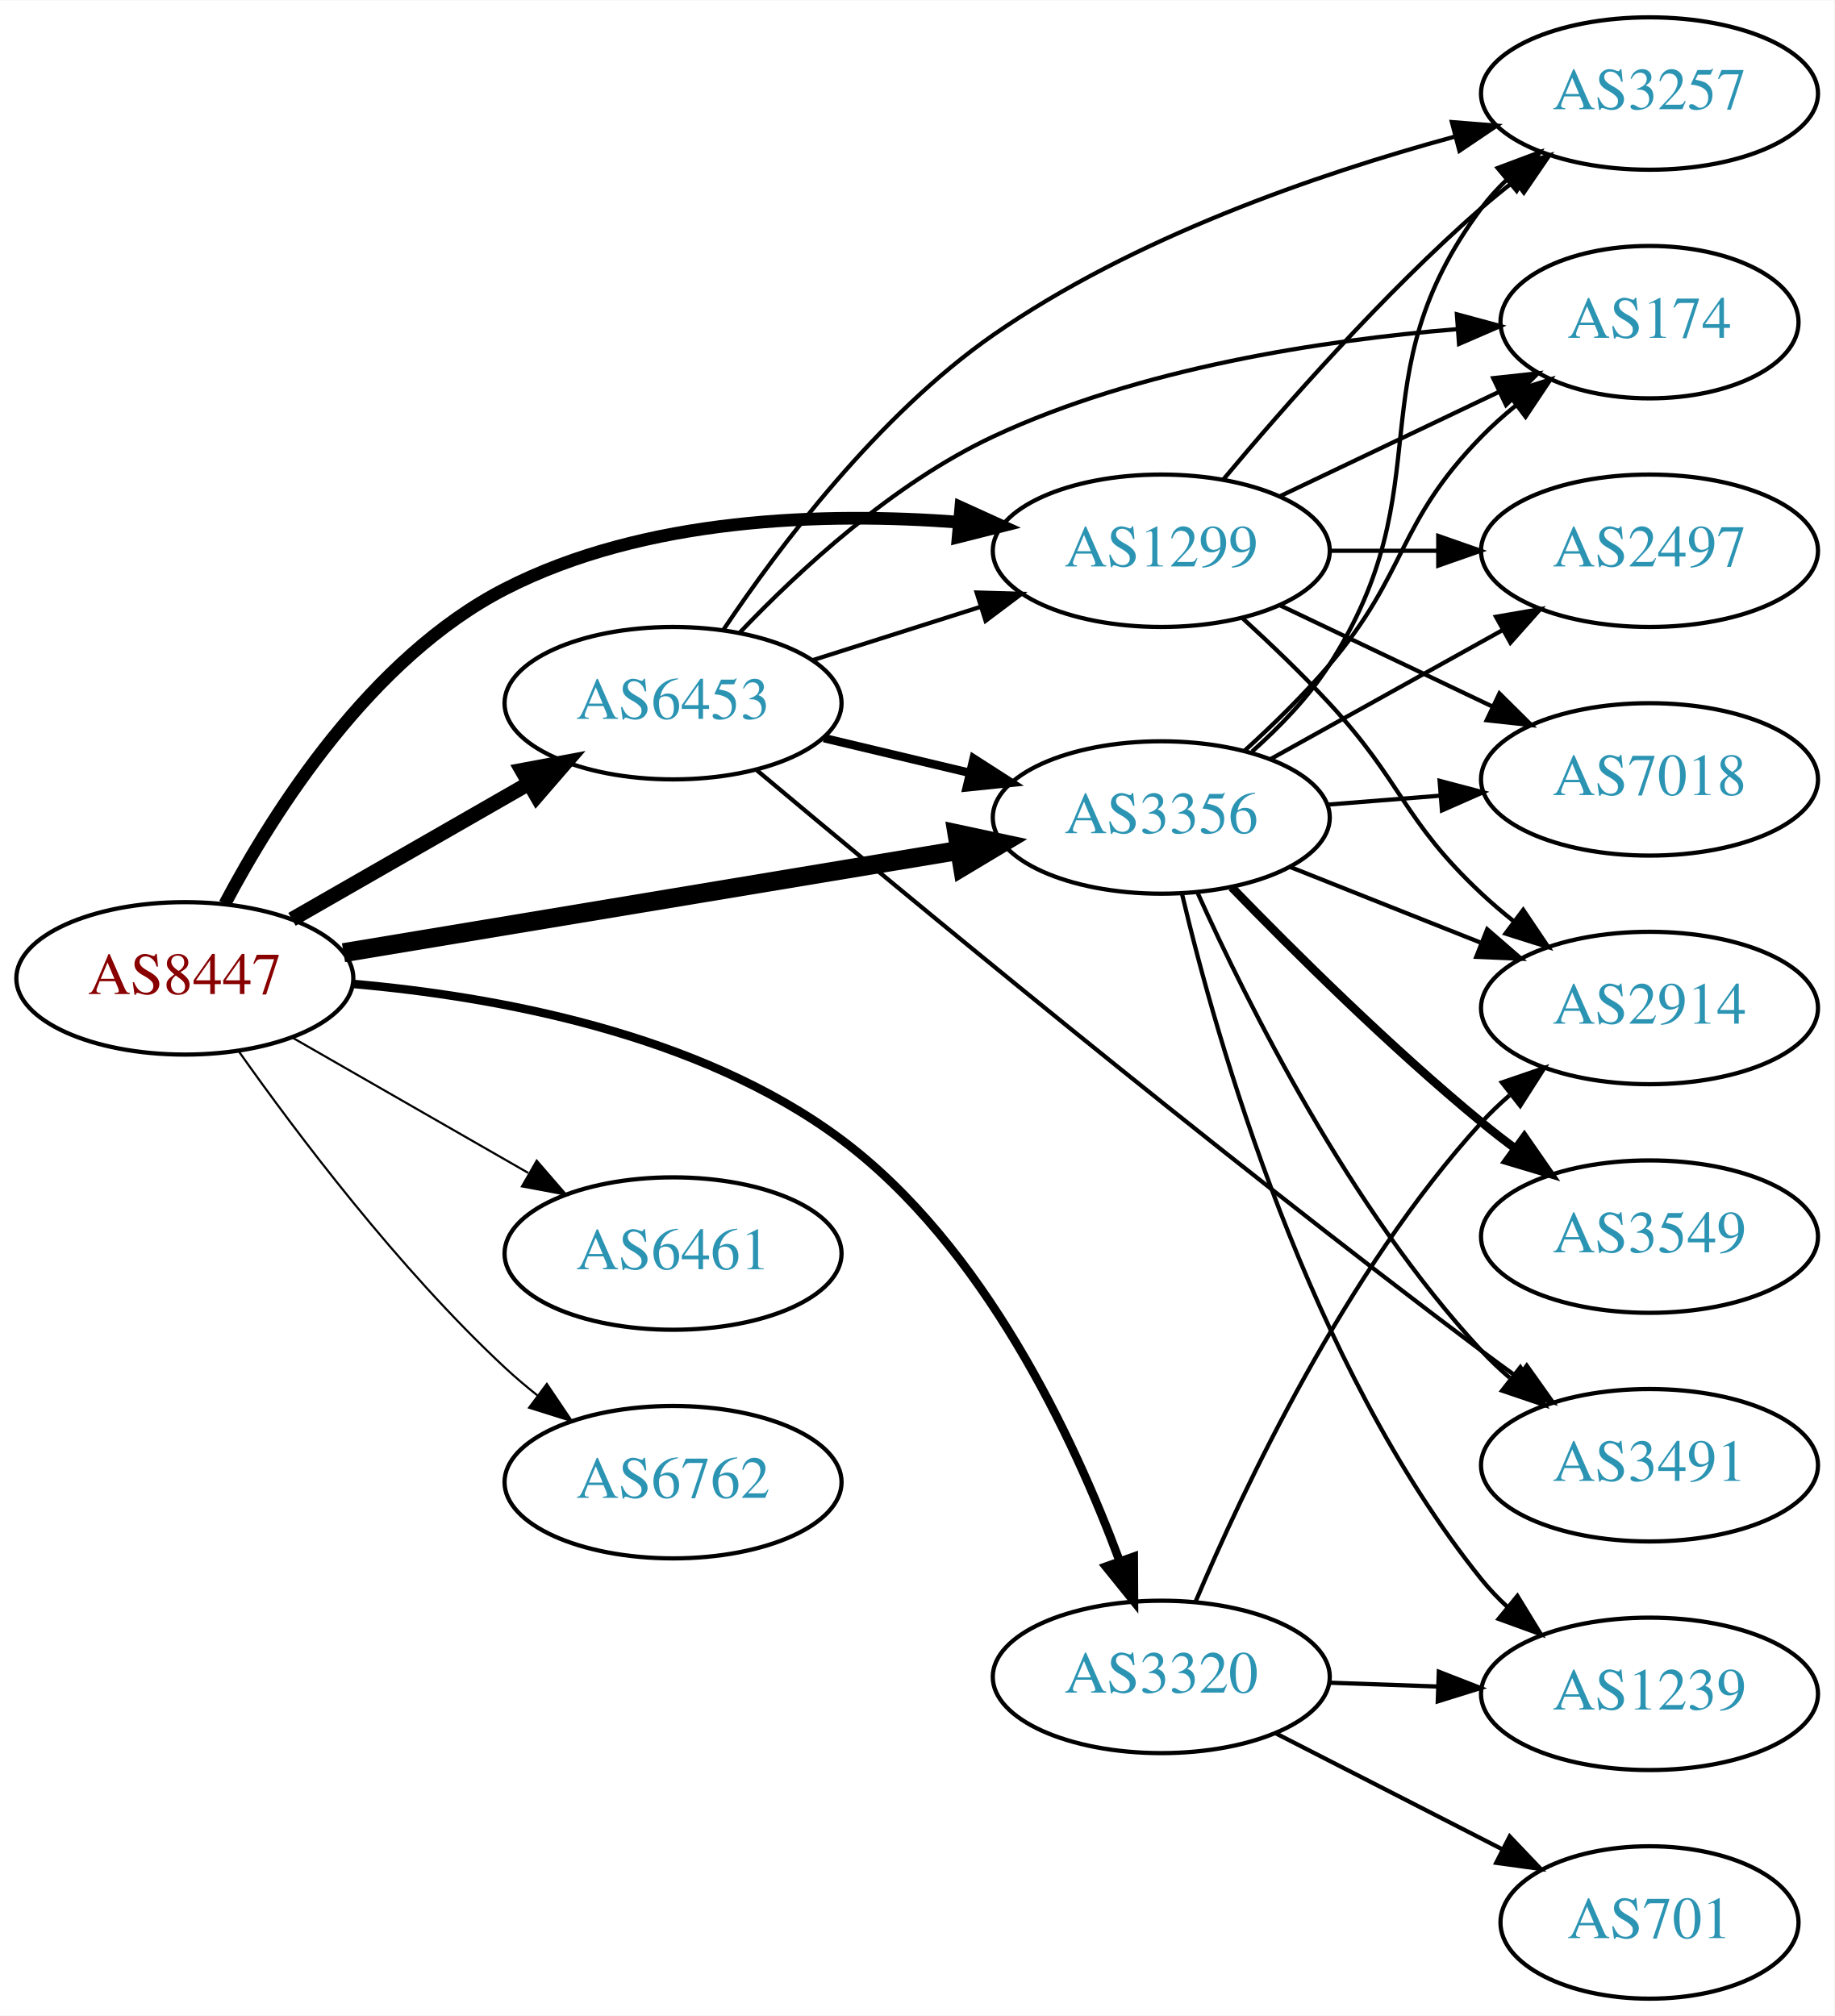
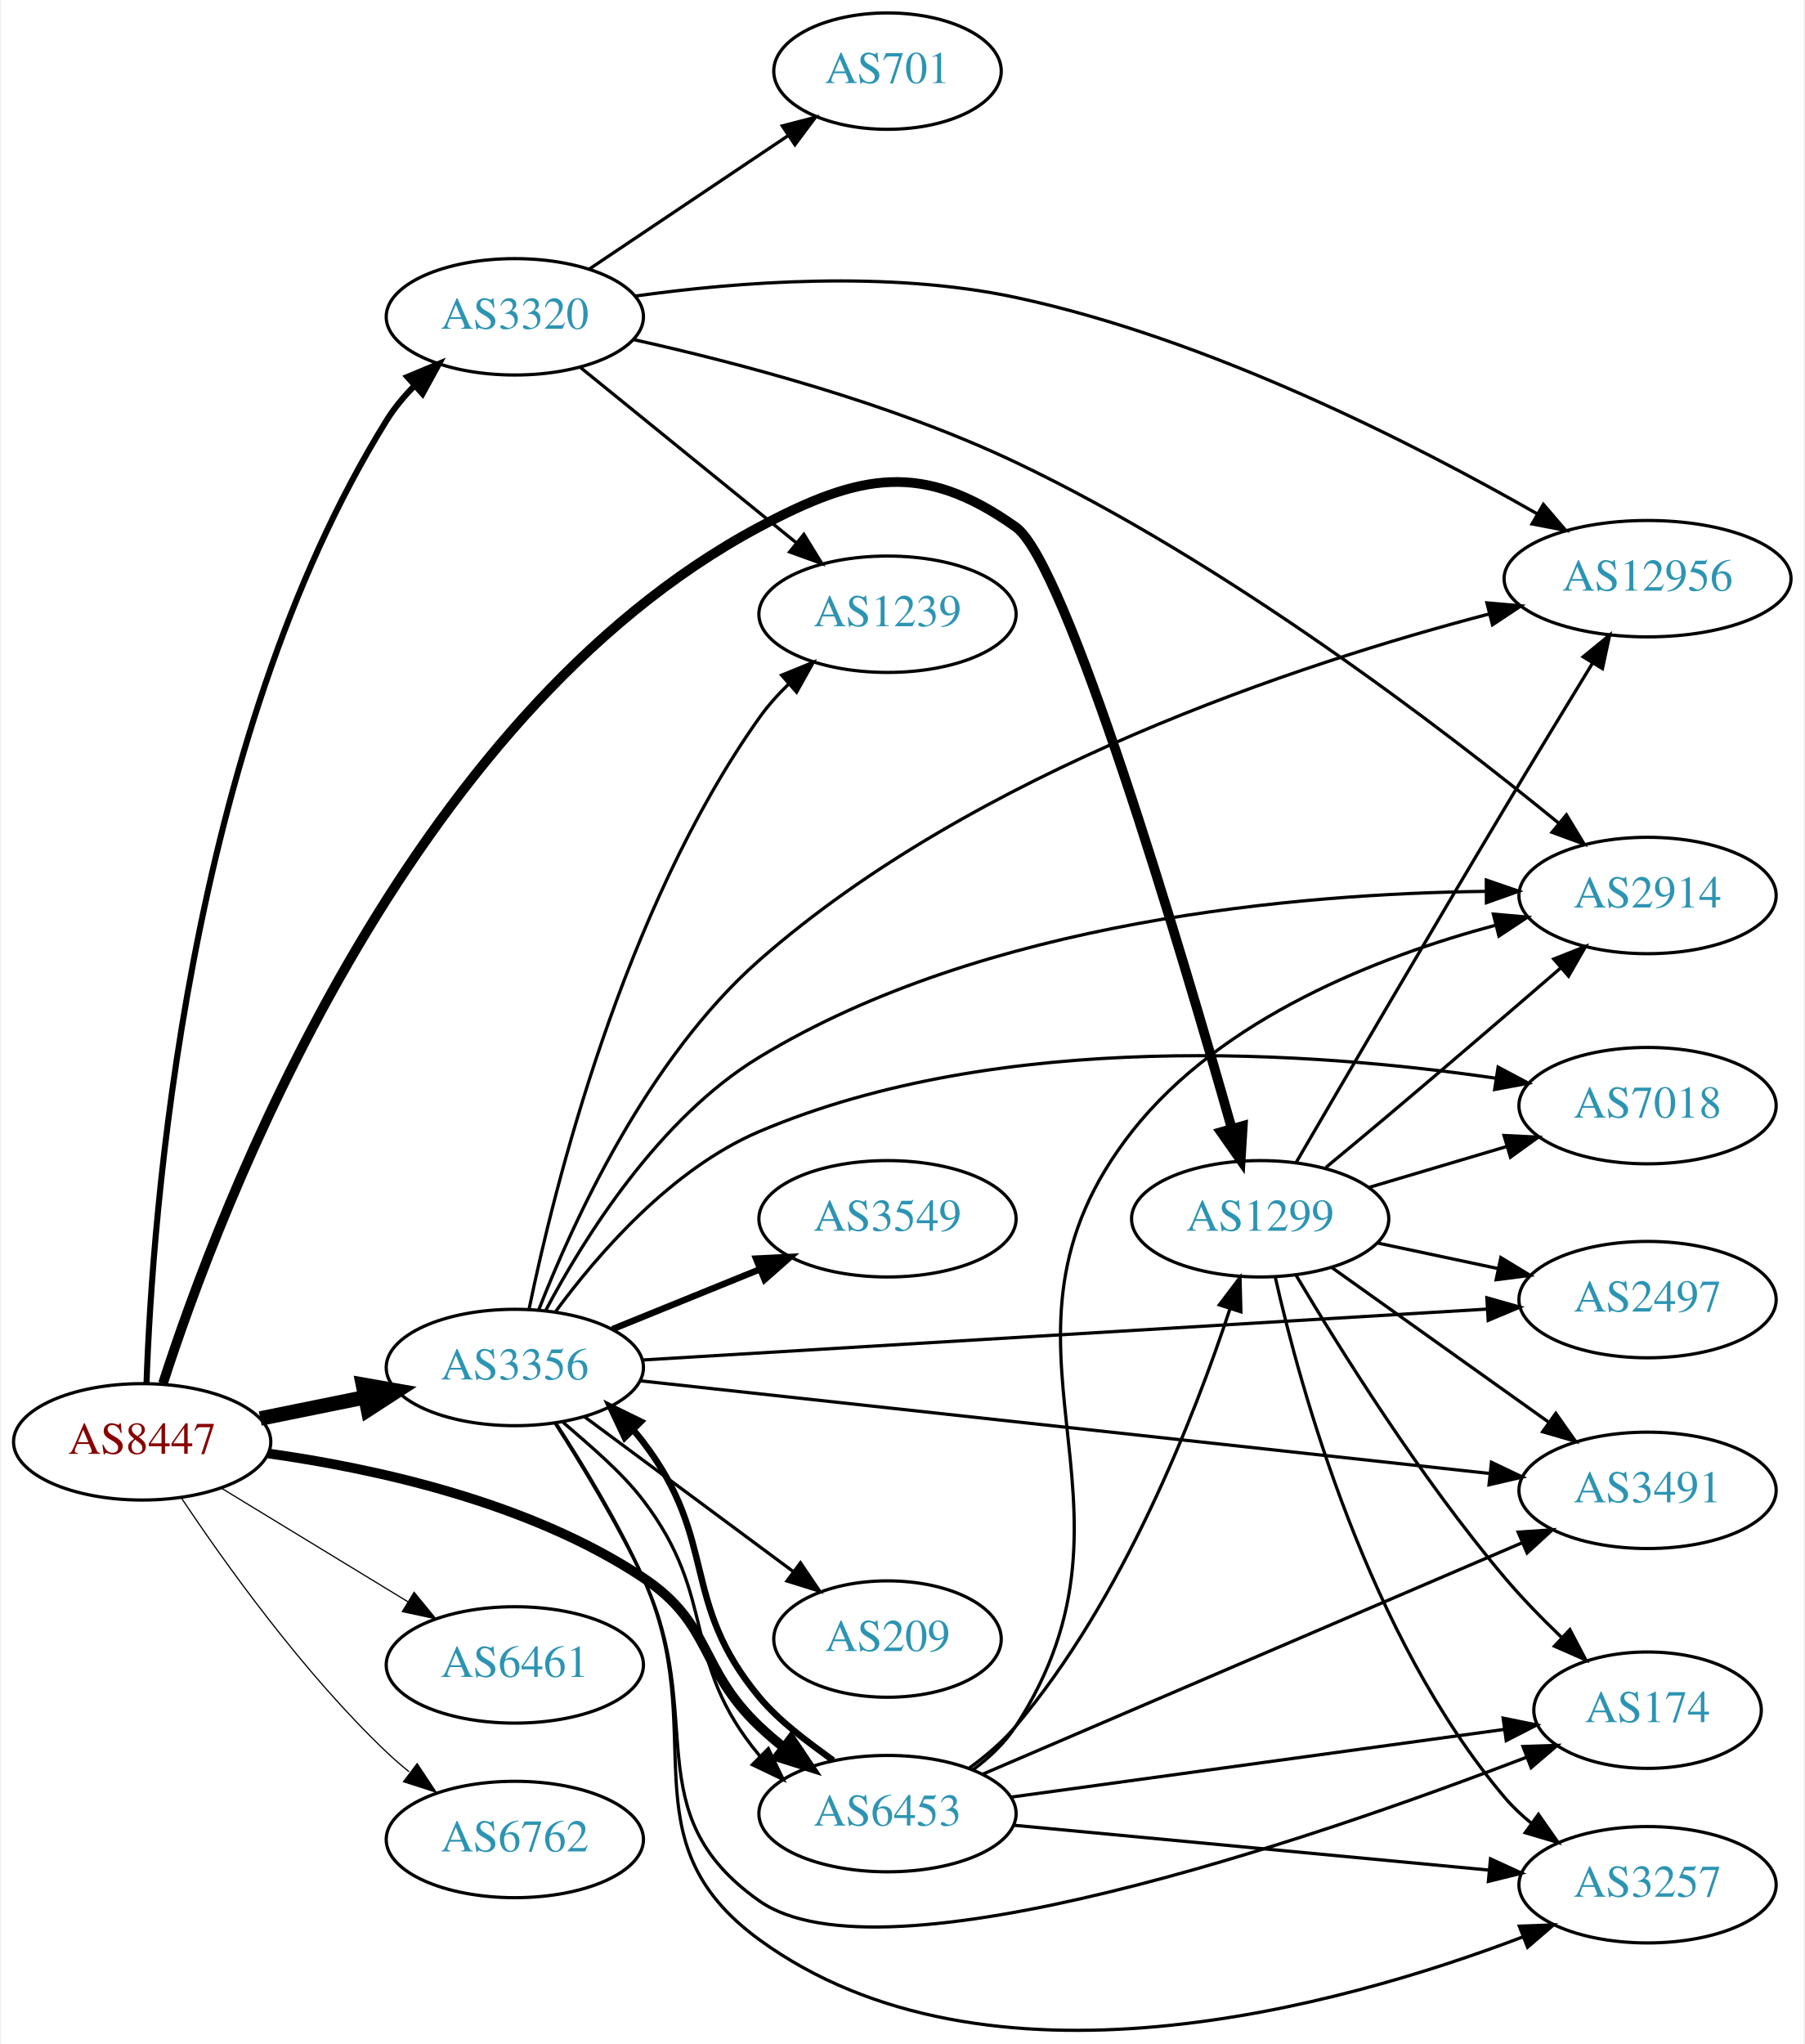
- <svg xmlns="http://www.w3.org/2000/svg" xmlns:xlink="http://www.w3.org/1999/xlink" width="433pt" height="476pt" viewBox="0.00 0.00 433.17 476.00">
-   <g id="graph0" class="graph" transform="scale(1 1) rotate(0) translate(4 472)">
-     <polygon fill="white" stroke="none" points="-4,4 -4,-472 429.172,-472 429.172,4 -4,4" />
+ <svg xmlns="http://www.w3.org/2000/svg" xmlns:xlink="http://www.w3.org/1999/xlink" width="558pt" height="632pt" viewBox="0.00 0.00 557.56 632.26">
+   <g id="graph0" class="graph" transform="scale(1 1) rotate(0) translate(4 628.258)">
+     <polygon fill="white" stroke="none" points="-4,4 -4,-628.258 553.564,-628.258 553.564,4 -4,4" />
    <g id="node1" class="node">
      <g id="a_node1">
        <a xlink:href="/asn/8447" xlink:title="AS8447 ~ A1 Telekom Austria AG [AT]">
-           <ellipse fill="#ffffff" stroke="black" cx="39.647" cy="-241" rx="39.794" ry="18" />
-           <text text-anchor="middle" x="39.647" y="-237.3" font-family="Times,serif" font-size="14.00" fill="#880000">AS8447</text>
+           <ellipse fill="#ffffff" stroke="black" cx="39.647" cy="-182.258" rx="39.794" ry="18" />
+           <text text-anchor="middle" x="39.647" y="-178.558" font-family="Times,serif" font-size="14.00" fill="#880000">AS8447</text>
        </a>
      </g>
    </g>
    <g id="node2" class="node">
      <g id="a_node2">
        <a xlink:href="/asn/1299" xlink:title="AS1299 ~ Telia Carrier [EU]">
-           <ellipse fill="#ffffff" stroke="black" cx="270.232" cy="-342" rx="39.794" ry="18" />
-           <text text-anchor="middle" x="270.232" y="-338.3" font-family="Times,serif" font-size="14.00" fill="#2c94b3">AS1299</text>
+           <ellipse fill="#ffffff" stroke="black" cx="385.525" cy="-251.258" rx="39.794" ry="18" />
+           <text text-anchor="middle" x="385.525" y="-247.558" font-family="Times,serif" font-size="14.00" fill="#2c94b3">AS1299</text>
        </a>
      </g>
    </g>
    <g id="edge1" class="edge">
-       <path fill="none" stroke="black" stroke-width="3" d="M49.113,-258.622C60.671,-280.458 83.629,-316.765 115.293,-333 148.289,-349.918 190.644,-351.164 222.571,-348.743" />
-       <polygon fill="black" stroke="black" stroke-width="3" points="222.901,-352.228 232.546,-347.844 222.272,-345.256 222.901,-352.228" />
+       <path fill="none" stroke="black" stroke-width="3" d="M46.098,-200.346C63.094,-253.084 120.676,-406.655 230.586,-465.258 261.683,-481.838 281.147,-485.665 309.879,-465.258 325.588,-454.1 360.959,-334.733 376.707,-279.279" />
+       <polygon fill="black" stroke="black" stroke-width="3" points="380.147,-279.974 379.496,-269.4 373.41,-278.072 380.147,-279.974" />
    </g>
    <g id="node3" class="node">
      <g id="a_node3">
        <a xlink:href="/asn/3320" xlink:title="AS3320 ~ DTAG [DE]">
-           <ellipse fill="#ffffff" stroke="black" cx="270.232" cy="-76" rx="39.794" ry="18" />
-           <text text-anchor="middle" x="270.232" y="-72.3" font-family="Times,serif" font-size="14.00" fill="#2c94b3">AS3320</text>
+           <ellipse fill="#ffffff" stroke="black" cx="154.939" cy="-530.258" rx="39.794" ry="18" />
+           <text text-anchor="middle" x="154.939" y="-526.558" font-family="Times,serif" font-size="14.00" fill="#2c94b3">AS3320</text>
        </a>
      </g>
    </g>
    <g id="edge2" class="edge">
-       <path fill="none" stroke="black" stroke-width="2" d="M79.284,-239.694C112.746,-236.776 160.932,-228.094 194.586,-203 228.332,-177.837 249.542,-132.532 260.385,-103.387" />
-       <polygon fill="black" stroke="black" stroke-width="2" points="263.738,-104.406 263.792,-93.811 257.143,-102.06 263.738,-104.406" />
+       <path fill="none" stroke="black" stroke-width="1.875" d="M41,-200.545C42.773,-251.588 53.301,-398.402 115.293,-498.258 117.684,-502.108 120.699,-505.716 123.986,-509.02" />
+       <polygon fill="black" stroke="black" stroke-width="1.875" points="121.7,-511.67 131.48,-515.744 126.375,-506.46 121.7,-511.67" />
    </g>
    <g id="node4" class="node">
      <g id="a_node4">
        <a xlink:href="/asn/3356" xlink:title="AS3356 ~ Level 3 Parent, LLC [US]">
-           <ellipse fill="#ffffff" stroke="black" cx="270.232" cy="-279" rx="39.794" ry="18" />
-           <text text-anchor="middle" x="270.232" y="-275.3" font-family="Times,serif" font-size="14.00" fill="#2c94b3">AS3356</text>
+           <ellipse fill="#ffffff" stroke="black" cx="154.939" cy="-205.258" rx="39.794" ry="18" />
+           <text text-anchor="middle" x="154.939" y="-201.558" font-family="Times,serif" font-size="14.00" fill="#2c94b3">AS3356</text>
        </a>
      </g>
    </g>
    <g id="edge3" class="edge">
-       <path fill="none" stroke="black" stroke-width="4.5" d="M77.119,-247.063C116.561,-253.62 179.55,-264.091 222.572,-271.243" />
-       <polygon fill="black" stroke="black" stroke-width="4.5" points="222.001,-275.14 232.511,-272.895 223.292,-267.371 222.001,-275.14" />
+       <path fill="none" stroke="black" stroke-width="4.5" d="M76.182,-189.472C86.411,-191.549 97.711,-193.843 108.454,-196.024" />
+       <polygon fill="black" stroke="black" stroke-width="4.5" points="107.946,-199.938 118.53,-198.069 109.513,-192.221 107.946,-199.938" />
    </g>
    <g id="node5" class="node">
      <g id="a_node5">
        <a xlink:href="/asn/6453" xlink:title="AS6453 ~ TATA COMMUNICATIONS (AMERICA) INC [US]">
-           <ellipse fill="#ffffff" stroke="black" cx="154.939" cy="-306" rx="39.794" ry="18" />
-           <text text-anchor="middle" x="154.939" y="-302.3" font-family="Times,serif" font-size="14.00" fill="#2c94b3">AS6453</text>
+           <ellipse fill="#ffffff" stroke="black" cx="270.232" cy="-67.258" rx="39.794" ry="18" />
+           <text text-anchor="middle" x="270.232" y="-63.558" font-family="Times,serif" font-size="14.00" fill="#2c94b3">AS6453</text>
        </a>
      </g>
    </g>
    <g id="edge4" class="edge">
-       <path fill="none" stroke="black" stroke-width="3.5" d="M64.951,-254.944C81.228,-264.283 102.865,-276.697 120.727,-286.945" />
-       <polygon fill="black" stroke="black" stroke-width="3.5" points="119.26,-290.138 129.675,-292.079 122.743,-284.067 119.26,-290.138" />
+       <path fill="none" stroke="black" stroke-width="3" d="M78.534,-178.68C111.508,-174.069 159.401,-163.641 194.586,-140.258 216.208,-125.889 211.738,-112.11 230.586,-94.258 232.963,-92.006 235.54,-89.799 238.198,-87.678" />
+       <polygon fill="black" stroke="black" stroke-width="3" points="240.389,-90.41 246.29,-81.611 236.19,-84.809 240.389,-90.41" />
    </g>
    <g id="node6" class="node">
      <g id="a_node6">
        <a xlink:href="/asn/6461" xlink:title="AS6461 ~ Zayo Bandwidth [US]">
-           <ellipse fill="#ffffff" stroke="black" cx="154.939" cy="-176" rx="39.794" ry="18" />
-           <text text-anchor="middle" x="154.939" y="-172.3" font-family="Times,serif" font-size="14.00" fill="#2c94b3">AS6461</text>
+           <ellipse fill="#ffffff" stroke="black" cx="154.939" cy="-113.258" rx="39.794" ry="18" />
+           <text text-anchor="middle" x="154.939" y="-109.558" font-family="Times,serif" font-size="14.00" fill="#2c94b3">AS6461</text>
        </a>
      </g>
    </g>
    <g id="edge5" class="edge">
-       <path fill="none" stroke="black" stroke-width="0.5" d="M64.951,-227.056C81.228,-217.717 102.865,-205.303 120.727,-195.055" />
-       <polygon fill="black" stroke="black" stroke-width="0.5" points="122.743,-197.933 129.675,-189.921 119.26,-191.862 122.743,-197.933" />
+       <path fill="none" stroke="black" stroke-width="0.375" d="M64.121,-167.961C80.83,-157.784 103.486,-143.986 121.862,-132.794" />
+       <polygon fill="black" stroke="black" stroke-width="0.375" points="123.775,-135.727 130.495,-127.536 120.134,-129.749 123.775,-135.727" />
    </g>
    <g id="node7" class="node">
      <g id="a_node7">
        <a xlink:href="/asn/6762" xlink:title="AS6762 ~ TELECOM ITALIA SPARKLE S.p.A. [IT]">
-           <ellipse fill="#ffffff" stroke="black" cx="154.939" cy="-122" rx="39.794" ry="18" />
-           <text text-anchor="middle" x="154.939" y="-118.3" font-family="Times,serif" font-size="14.00" fill="#2c94b3">AS6762</text>
+           <ellipse fill="#ffffff" stroke="black" cx="154.939" cy="-59.258" rx="39.794" ry="18" />
+           <text text-anchor="middle" x="154.939" y="-55.558" font-family="Times,serif" font-size="14.00" fill="#2c94b3">AS6762</text>
        </a>
      </g>
    </g>
    <g id="edge6" class="edge">
-       <path fill="none" stroke="black" stroke-width="0.5" d="M52.322,-223.858C66.043,-204.422 90.148,-172.401 115.293,-149 117.69,-146.77 120.281,-144.577 122.947,-142.465" />
-       <polygon fill="black" stroke="black" stroke-width="0.5" points="125.134,-145.2 131.053,-136.413 120.946,-139.591 125.134,-145.2" />
+       <path fill="none" stroke="black" stroke-width="0.375" d="M51.688,-165.047C65.181,-144.8 89.427,-110.834 115.293,-86.258 117.462,-84.196 119.8,-82.173 122.215,-80.219" />
+       <polygon fill="black" stroke="black" stroke-width="0.375" points="124.72,-82.713 130.582,-73.888 120.496,-77.131 124.72,-82.713" />
    </g>
    <g id="node8" class="node">
      <g id="a_node8">
        <a xlink:href="/asn/174" xlink:title="AS174 ~ Cogent Communications [US]">
-           <ellipse fill="#ffffff" stroke="black" cx="385.525" cy="-396" rx="35.194" ry="18" />
-           <text text-anchor="middle" x="385.525" y="-392.3" font-family="Times,serif" font-size="14.00" fill="#2c94b3">AS174</text>
+           <ellipse fill="#ffffff" stroke="black" cx="505.368" cy="-99.258" rx="35.194" ry="18" />
+           <text text-anchor="middle" x="505.368" y="-95.558" font-family="Times,serif" font-size="14.00" fill="#2c94b3">AS174</text>
        </a>
      </g>
    </g>
    <g id="edge7" class="edge">
-       <path fill="none" stroke="black" d="M298.369,-354.934C313.801,-362.29 333.286,-371.577 349.821,-379.459" />
-       <polygon fill="black" stroke="black" points="348.63,-382.768 359.163,-383.911 351.642,-376.449 348.63,-382.768" />
+       <path fill="none" stroke="black" d="M396.566,-233.887C409.976,-211.307 435.086,-171.118 461.172,-140.258 466.522,-133.928 472.757,-127.543 478.797,-121.757" />
+       <polygon fill="black" stroke="black" points="481.335,-124.177 486.264,-114.798 476.562,-119.056 481.335,-124.177" />
    </g>
    <g id="node9" class="node">
      <g id="a_node9">
-         <a xlink:href="/asn/3257" xlink:title="AS3257 ~ GTT [DE]">
-           <ellipse fill="#ffffff" stroke="black" cx="385.525" cy="-450" rx="39.794" ry="18" />
-           <text text-anchor="middle" x="385.525" y="-446.3" font-family="Times,serif" font-size="14.00" fill="#2c94b3">AS3257</text>
+         <a xlink:href="/asn/3491" xlink:title="AS3491 ~ PCCW Global, Inc. [US]">
+           <ellipse fill="#ffffff" stroke="black" cx="505.368" cy="-167.258" rx="39.794" ry="18" />
+           <text text-anchor="middle" x="505.368" y="-163.558" font-family="Times,serif" font-size="14.00" fill="#2c94b3">AS3491</text>
        </a>
      </g>
    </g>
    <g id="edge8" class="edge">
-       <path fill="none" stroke="black" d="M284.862,-358.817C299.145,-375.929 322.691,-402.745 345.879,-423 348.345,-425.154 350.983,-427.294 353.681,-429.372" />
-       <polygon fill="black" stroke="black" points="351.706,-432.264 361.835,-435.37 355.854,-426.625 351.706,-432.264" />
+       <path fill="none" stroke="black" d="M407.593,-236.24C426.329,-222.885 453.92,-203.218 474.853,-188.297" />
+       <polygon fill="black" stroke="black" points="476.974,-191.083 483.085,-182.428 472.911,-185.383 476.974,-191.083" />
    </g>
    <g id="node10" class="node">
      <g id="a_node10">
        <a xlink:href="/asn/7018" xlink:title="AS7018 ~ AT&amp;T Services, Inc. [US]">
-           <ellipse fill="#ffffff" stroke="black" cx="385.525" cy="-288" rx="39.794" ry="18" />
-           <text text-anchor="middle" x="385.525" y="-284.3" font-family="Times,serif" font-size="14.00" fill="#2c94b3">AS7018</text>
+           <ellipse fill="#ffffff" stroke="black" cx="505.368" cy="-286.258" rx="39.794" ry="18" />
+           <text text-anchor="middle" x="505.368" y="-282.558" font-family="Times,serif" font-size="14.00" fill="#2c94b3">AS7018</text>
        </a>
      </g>
    </g>
    <g id="edge9" class="edge">
-       <path fill="none" stroke="black" d="M298.369,-329.066C313.363,-321.919 332.184,-312.948 348.407,-305.215" />
-       <polygon fill="black" stroke="black" points="350.089,-308.291 357.61,-300.829 347.077,-301.972 350.089,-308.291" />
+       <path fill="none" stroke="black" d="M419.038,-260.914C432.195,-264.822 447.567,-269.388 461.611,-273.559" />
+       <polygon fill="black" stroke="black" points="460.969,-277.019 471.552,-276.511 462.962,-270.309 460.969,-277.019" />
    </g>
    <g id="node11" class="node">
      <g id="a_node11">
        <a xlink:href="/asn/2497" xlink:title="AS2497 ~ Internet Initiative Japan Inc. [JP]">
-           <ellipse fill="#ffffff" stroke="black" cx="385.525" cy="-342" rx="39.794" ry="18" />
-           <text text-anchor="middle" x="385.525" y="-338.3" font-family="Times,serif" font-size="14.00" fill="#2c94b3">AS2497</text>
+           <ellipse fill="#ffffff" stroke="black" cx="505.368" cy="-226.258" rx="39.794" ry="18" />
+           <text text-anchor="middle" x="505.368" y="-222.558" font-family="Times,serif" font-size="14.00" fill="#2c94b3">AS2497</text>
        </a>
      </g>
    </g>
    <g id="edge10" class="edge">
-       <path fill="none" stroke="black" d="M309.905,-342C318.108,-342 326.872,-342 335.404,-342" />
-       <polygon fill="black" stroke="black" points="335.643,-345.5 345.643,-342 335.643,-338.5 335.643,-345.5" />
+       <path fill="none" stroke="black" d="M421.882,-243.757C433.534,-241.285 446.659,-238.501 458.954,-235.892" />
+       <polygon fill="black" stroke="black" points="459.98,-239.252 469.036,-233.753 458.528,-232.405 459.98,-239.252" />
    </g>
    <g id="node12" class="node">
      <g id="a_node12">
        <a xlink:href="/asn/2914" xlink:title="AS2914 ~ NTT America, Inc. [US]">
-           <ellipse fill="#ffffff" stroke="black" cx="385.525" cy="-234" rx="39.794" ry="18" />
-           <text text-anchor="middle" x="385.525" y="-230.3" font-family="Times,serif" font-size="14.00" fill="#2c94b3">AS2914</text>
+           <ellipse fill="#ffffff" stroke="black" cx="505.368" cy="-351.258" rx="39.794" ry="18" />
+           <text text-anchor="middle" x="505.368" y="-347.558" font-family="Times,serif" font-size="14.00" fill="#2c94b3">AS2914</text>
        </a>
      </g>
    </g>
    <g id="edge11" class="edge">
-       <path fill="none" stroke="black" d="M289.457,-326.036C296.092,-319.965 303.519,-312.857 309.879,-306 327.296,-287.221 327.19,-278.513 345.879,-261 348.268,-258.761 350.854,-256.563 353.517,-254.447" />
-       <polygon fill="black" stroke="black" points="355.705,-257.181 361.617,-248.389 351.513,-251.576 355.705,-257.181" />
-     </g>
-     <g id="edge12" class="edge">
-       <path fill="none" stroke="black" d="M278.291,-93.686C289.59,-120.439 313.774,-171.801 345.879,-207 347.896,-209.211 350.124,-211.341 352.464,-213.369" />
-       <polygon fill="black" stroke="black" points="350.669,-216.409 360.696,-219.833 354.993,-210.904 350.669,-216.409" />
+       <path fill="none" stroke="black" d="M405.846,-267.142C412.039,-272.263 418.912,-277.979 425.172,-283.258 443.105,-298.379 463.149,-315.593 478.586,-328.918" />
+       <polygon fill="black" stroke="black" points="476.348,-331.61 486.203,-335.5 480.925,-326.313 476.348,-331.61" />
    </g>
    <g id="node13" class="node">
      <g id="a_node13">
-         <a xlink:href="/asn/701" xlink:title="AS701 ~ UUNET [US]">
-           <ellipse fill="#ffffff" stroke="black" cx="385.525" cy="-18" rx="35.194" ry="18" />
-           <text text-anchor="middle" x="385.525" y="-14.3" font-family="Times,serif" font-size="14.00" fill="#2c94b3">AS701</text>
-         </a>
-       </g>
-     </g>
-     <g id="edge13" class="edge">
-       <path fill="none" stroke="black" d="M297.224,-62.694C313.099,-54.567 333.57,-44.087 350.699,-35.318" />
-       <polygon fill="black" stroke="black" points="352.514,-38.32 359.82,-30.648 349.324,-32.089 352.514,-38.32" />
+         <a xlink:href="/asn/3257" xlink:title="AS3257 ~ GTT [DE]">
+           <ellipse fill="#ffffff" stroke="black" cx="505.368" cy="-45.258" rx="39.794" ry="18" />
+           <text text-anchor="middle" x="505.368" y="-41.558" font-family="Times,serif" font-size="14.00" fill="#2c94b3">AS3257</text>
+         </a>
+       </g>
+     </g>
+     <g id="edge12" class="edge">
+       <path fill="none" stroke="black" d="M390.163,-233.343C397.942,-198.782 419.019,-121.936 461.172,-72.258 463.604,-69.392 466.418,-66.733 469.422,-64.292" />
+       <polygon fill="black" stroke="black" points="471.611,-67.029 477.681,-58.346 467.521,-61.349 471.611,-67.029" />
    </g>
    <g id="node14" class="node">
      <g id="a_node14">
-         <a xlink:href="/asn/1239" xlink:title="AS1239 ~ Sprint [US]">
-           <ellipse fill="#ffffff" stroke="black" cx="385.525" cy="-72" rx="39.794" ry="18" />
-           <text text-anchor="middle" x="385.525" y="-68.3" font-family="Times,serif" font-size="14.00" fill="#2c94b3">AS1239</text>
-         </a>
-       </g>
+         <a xlink:href="/asn/12956" xlink:title="AS12956 ~ TELXIUS [ES]">
+           <ellipse fill="#ffffff" stroke="black" cx="505.368" cy="-449.258" rx="44.393" ry="18" />
+           <text text-anchor="middle" x="505.368" y="-445.558" font-family="Times,serif" font-size="14.00" fill="#2c94b3">AS12956</text>
+         </a>
+       </g>
+     </g>
+     <g id="edge13" class="edge">
+       <path fill="none" stroke="black" d="M396.585,-268.562C410.845,-293.05 437.807,-339.188 461.172,-378.258 470.077,-393.148 480.147,-409.716 488.323,-423.099" />
+       <polygon fill="black" stroke="black" points="485.439,-425.091 493.643,-431.796 491.41,-421.439 485.439,-425.091" />
    </g>
    <g id="edge14" class="edge">
-       <path fill="none" stroke="black" d="M309.905,-74.635C318.108,-74.345 326.872,-74.036 335.404,-73.734" />
-       <polygon fill="black" stroke="black" points="335.773,-77.224 345.643,-73.373 335.526,-70.228 335.773,-77.224" />
+       <path fill="none" stroke="black" d="M191.649,-523.219C223.623,-516.134 271.28,-503.611 309.879,-485.258 374.673,-454.449 441.751,-403.156 477.723,-373.773" />
+       <polygon fill="black" stroke="black" points="480.267,-376.212 485.757,-367.151 475.815,-370.81 480.267,-376.212" />
    </g>
    <g id="edge15" class="edge">
-       <path fill="none" stroke="black" d="M289.787,-294.672C296.457,-300.711 303.822,-307.873 309.879,-315 328.558,-336.979 325.706,-348.383 345.879,-369 348.358,-371.534 351.105,-373.983 353.957,-376.304" />
-       <polygon fill="black" stroke="black" points="352.049,-379.248 362.142,-382.468 356.26,-373.657 352.049,-379.248" />
-     </g>
-     <g id="edge17" class="edge">
-       <path fill="none" stroke="black" d="M291.672,-294.574C298.218,-300.394 305.02,-307.441 309.879,-315 337.237,-357.562 315.607,-382.458 345.879,-423 347.623,-425.336 349.631,-427.545 351.794,-429.617" />
-       <polygon fill="black" stroke="black" points="349.672,-432.405 359.595,-436.118 354.154,-427.027 349.672,-432.405" />
-     </g>
-     <g id="edge21" class="edge">
-       <path fill="none" stroke="black" d="M309.588,-282.047C318.078,-282.721 327.181,-283.445 336.015,-284.146" />
-       <polygon fill="black" stroke="black" points="335.963,-287.653 346.209,-284.956 336.518,-280.675 335.963,-287.653" />
-     </g>
-     <g id="edge19" class="edge">
-       <path fill="none" stroke="black" d="M296.095,-292.826C312.181,-301.77 333.322,-313.527 350.899,-323.301" />
-       <polygon fill="black" stroke="black" points="349.28,-326.406 359.721,-328.207 352.682,-320.288 349.28,-326.406" />
-     </g>
-     <g id="edge16" class="edge">
-       <path fill="none" stroke="black" d="M300.703,-267.294C314.471,-261.826 331.047,-255.242 345.81,-249.378" />
-       <polygon fill="black" stroke="black" points="347.201,-252.591 355.202,-245.647 344.617,-246.086 347.201,-252.591" />
-     </g>
-     <g id="edge18" class="edge">
-       <path fill="none" stroke="black" d="M275.138,-260.908C283.318,-226.355 304.973,-149.891 345.879,-99 347.706,-96.727 349.772,-94.564 351.977,-92.525" />
-       <polygon fill="black" stroke="black" points="354.329,-95.123 359.855,-86.083 349.898,-89.704 354.329,-95.123" />
+       <path fill="none" stroke="black" d="M192.141,-536.67C223.614,-541.063 270.252,-544.717 309.879,-536.258 369.74,-523.479 433.475,-490.87 471.065,-469.406" />
+       <polygon fill="black" stroke="black" points="473.141,-472.248 480.041,-464.208 469.633,-466.191 473.141,-472.248" />
    </g>
    <g id="node15" class="node">
      <g id="a_node15">
-         <a xlink:href="/asn/3549" xlink:title="AS3549 ~ Level 3 Parent, LLC [US]">
-           <ellipse fill="#ffffff" stroke="black" cx="385.525" cy="-180" rx="39.794" ry="18" />
-           <text text-anchor="middle" x="385.525" y="-176.3" font-family="Times,serif" font-size="14.00" fill="#2c94b3">AS3549</text>
-         </a>
-       </g>
-     </g>
-     <g id="edge20" class="edge">
-       <path fill="none" stroke="black" stroke-width="2" d="M286.859,-262.503C301.51,-247.388 324.329,-224.734 345.879,-207 348.407,-204.92 351.088,-202.83 353.814,-200.785" />
-       <polygon fill="black" stroke="black" stroke-width="2" points="355.972,-203.543 362.011,-194.838 351.862,-197.877 355.972,-203.543" />
+         <a xlink:href="/asn/1239" xlink:title="AS1239 ~ Sprint [US]">
+           <ellipse fill="#ffffff" stroke="black" cx="270.232" cy="-438.258" rx="39.794" ry="18" />
+           <text text-anchor="middle" x="270.232" y="-434.558" font-family="Times,serif" font-size="14.00" fill="#2c94b3">AS1239</text>
+         </a>
+       </g>
+     </g>
+     <g id="edge16" class="edge">
+       <path fill="none" stroke="black" d="M175.158,-514.651C193.55,-499.716 221.469,-477.044 242.12,-460.275" />
+       <polygon fill="black" stroke="black" points="244.363,-462.962 249.92,-453.941 239.95,-457.528 244.363,-462.962" />
    </g>
    <g id="node16" class="node">
      <g id="a_node16">
-         <a xlink:href="/asn/3491" xlink:title="AS3491 ~ PCCW Global, Inc. [US]">
-           <ellipse fill="#ffffff" stroke="black" cx="385.525" cy="-126" rx="39.794" ry="18" />
-           <text text-anchor="middle" x="385.525" y="-122.3" font-family="Times,serif" font-size="14.00" fill="#2c94b3">AS3491</text>
-         </a>
-       </g>
+         <a xlink:href="/asn/701" xlink:title="AS701 ~ UUNET [US]">
+           <ellipse fill="#ffffff" stroke="black" cx="270.232" cy="-606.258" rx="35.194" ry="18" />
+           <text text-anchor="middle" x="270.232" y="-602.558" font-family="Times,serif" font-size="14.00" fill="#2c94b3">AS701</text>
+         </a>
+       </g>
+     </g>
+     <g id="edge17" class="edge">
+       <path fill="none" stroke="black" d="M178.052,-545.092C195.587,-556.854 220.26,-573.406 239.52,-586.326" />
+       <polygon fill="black" stroke="black" points="237.688,-589.312 247.943,-591.976 241.588,-583.498 237.688,-589.312" />
+     </g>
+     <g id="edge23" class="edge">
+       <path fill="none" stroke="black" d="M169.807,-188.346C177.844,-181.361 187.702,-173.25 194.586,-164.258 218.041,-133.62 205.898,-114.911 230.586,-85.258 230.723,-85.093 230.862,-84.928 231.002,-84.764" />
+       <polygon fill="black" stroke="black" points="233.361,-87.354 237.976,-77.817 228.421,-82.395 233.361,-87.354" />
+     </g>
+     <g id="edge21" class="edge">
+       <path fill="none" stroke="black" d="M167.371,-188.098C175.608,-175.272 186.629,-157.117 194.586,-140.258 214.748,-97.54 191.939,-67.419 230.586,-40.258 268.613,-13.531 402.54,-59.631 467.918,-84.687" />
+       <polygon fill="black" stroke="black" points="466.833,-88.02 477.422,-88.367 469.361,-81.493 466.833,-88.02" />
    </g>
    <g id="edge22" class="edge">
-       <path fill="none" stroke="black" d="M278.833,-261.15C290.494,-235.214 314.753,-186.552 345.879,-153 347.914,-150.806 350.156,-148.688 352.505,-146.669" />
-       <polygon fill="black" stroke="black" points="355.031,-149.137 360.753,-140.22 350.72,-143.622 355.031,-149.137" />
+       <path fill="none" stroke="black" d="M193.558,-201.155C257.245,-194.209 386.198,-180.145 456.324,-172.497" />
+       <polygon fill="black" stroke="black" points="457.081,-175.936 466.642,-171.372 456.322,-168.977 457.081,-175.936" />
+     </g>
+     <g id="edge20" class="edge">
+       <path fill="none" stroke="black" d="M167.569,-222.586C180.565,-240.269 203.392,-266.705 230.586,-278.258 305.367,-310.027 402.288,-302.952 458.482,-294.733" />
+       <polygon fill="black" stroke="black" points="459.134,-298.173 468.486,-293.194 458.07,-291.255 459.134,-298.173" />
+     </g>
+     <g id="edge24" class="edge">
+       <path fill="none" stroke="black" d="M194.559,-207.585C258.348,-211.43 385.61,-219.1 455.541,-223.315" />
+       <polygon fill="black" stroke="black" points="455.649,-226.828 465.842,-223.936 456.07,-219.84 455.649,-226.828" />
+     </g>
+     <g id="edge18" class="edge">
+       <path fill="none" stroke="black" d="M164.544,-223.014C176.247,-245.133 199.358,-282.315 230.586,-301.258 300.395,-343.604 397.335,-351.832 455.171,-352.532" />
+       <polygon fill="black" stroke="black" points="455.483,-356.034 465.5,-352.582 455.517,-349.034 455.483,-356.034" />
+     </g>
+     <g id="edge28" class="edge">
+       <path fill="none" stroke="black" d="M167.545,-188.178C175.869,-175.392 186.921,-157.252 194.586,-140.258 216.083,-92.595 188.334,-59.057 230.586,-28.258 300.798,22.924 409.989,-7.481 466.939,-29.178" />
+       <polygon fill="black" stroke="black" points="465.693,-32.449 476.281,-32.839 468.247,-25.931 465.693,-32.449" />
+     </g>
+     <g id="edge25" class="edge">
+       <path fill="none" stroke="black" d="M162.336,-223.094C172.77,-249.904 195.841,-300.694 230.586,-331.258 297.264,-389.911 397.544,-422.947 456.434,-438.359" />
+       <polygon fill="black" stroke="black" points="455.669,-441.776 466.224,-440.858 457.401,-434.993 455.669,-441.776" />
    </g>
    <g id="edge27" class="edge">
-       <path fill="none" stroke="black" d="M187.799,-316.124C200.108,-320.035 214.361,-324.564 227.469,-328.729" />
-       <polygon fill="black" stroke="black" points="226.629,-332.135 237.219,-331.827 228.749,-325.463 226.629,-332.135" />
-     </g>
-     <g id="edge23" class="edge">
-       <path fill="none" stroke="black" stroke-width="2" d="M190.547,-297.752C201.418,-295.162 213.572,-292.265 225.015,-289.538" />
-       <polygon fill="black" stroke="black" stroke-width="2" points="225.921,-292.92 234.837,-287.197 224.298,-286.111 225.921,-292.92" />
-     </g>
-     <g id="edge25" class="edge">
-       <path fill="none" stroke="black" d="M170.78,-322.767C184.721,-337.388 206.928,-357.94 230.586,-369 265.147,-385.157 308.182,-391.711 339.956,-394.336" />
-       <polygon fill="black" stroke="black" points="340.044,-397.852 350.271,-395.084 340.55,-390.87 340.044,-397.852" />
+       <path fill="none" stroke="black" d="M159.358,-223.402C167.031,-260.549 188.348,-346.767 230.586,-406.258 233.21,-409.953 236.364,-413.469 239.723,-416.724" />
+       <polygon fill="black" stroke="black" points="237.472,-419.405 247.282,-423.406 242.108,-414.16 237.472,-419.405" />
+     </g>
+     <g id="node17" class="node">
+       <g id="a_node17">
+         <a xlink:href="/asn/3549" xlink:title="AS3549 ~ Level 3 Parent, LLC [US]">
+           <ellipse fill="#ffffff" stroke="black" cx="270.232" cy="-251.258" rx="39.794" ry="18" />
+           <text text-anchor="middle" x="270.232" y="-247.558" font-family="Times,serif" font-size="14.00" fill="#2c94b3">AS3549</text>
+         </a>
+       </g>
+     </g>
+     <g id="edge19" class="edge">
+       <path fill="none" stroke="black" stroke-width="2" d="M185.115,-217.104C198.991,-222.738 215.768,-229.55 230.677,-235.603" />
+       <polygon fill="black" stroke="black" stroke-width="2" points="229.573,-238.933 240.156,-239.452 232.207,-232.447 229.573,-238.933" />
+     </g>
+     <g id="node18" class="node">
+       <g id="a_node18">
+         <a xlink:href="/asn/209" xlink:title="AS209 ~ CenturyLink Communications, LLC [US]">
+           <ellipse fill="#ffffff" stroke="black" cx="270.232" cy="-121.258" rx="35.194" ry="18" />
+           <text text-anchor="middle" x="270.232" y="-117.558" font-family="Times,serif" font-size="14.00" fill="#2c94b3">AS209</text>
+         </a>
+       </g>
    </g>
    <g id="edge26" class="edge">
-       <path fill="none" stroke="black" d="M166.842,-323.349C179.854,-342.773 203.309,-374.011 230.586,-393 263.615,-415.994 307.048,-430.964 339.355,-439.766" />
-       <polygon fill="black" stroke="black" points="338.865,-443.256 349.426,-442.41 340.643,-436.486 338.865,-443.256" />
-     </g>
-     <g id="edge24" class="edge">
-       <path fill="none" stroke="black" d="M174.741,-290.143C208.464,-261.864 281.708,-201.174 345.879,-153 348.646,-150.922 351.554,-148.795 354.48,-146.69" />
-       <polygon fill="black" stroke="black" points="356.54,-149.519 362.673,-140.88 352.491,-143.809 356.54,-149.519" />
+       <path fill="none" stroke="black" d="M176.456,-190.046C194.533,-176.643 221.036,-156.992 241.092,-142.122" />
+       <polygon fill="black" stroke="black" points="243.301,-144.842 249.249,-136.074 239.131,-139.219 243.301,-144.842" />
+     </g>
+     <g id="edge29" class="edge">
+       <path fill="none" stroke="black" d="M295.32,-81.198C300.556,-84.975 305.754,-89.385 309.879,-94.258 343.099,-133.507 365.165,-190.053 376.208,-223.488" />
+       <polygon fill="black" stroke="black" points="372.897,-224.623 379.282,-233.078 379.563,-222.487 372.897,-224.623" />
+     </g>
+     <g id="edge33" class="edge">
+       <path fill="none" stroke="black" stroke-width="2" d="M253.421,-83.704C245.755,-89.305 236.87,-95.71 230.586,-103.258 205.898,-132.911 218.041,-151.62 194.586,-182.258 193.659,-183.468 192.679,-184.663 191.656,-185.835" />
+       <polygon fill="black" stroke="black" stroke-width="2" points="188.944,-183.6 184.417,-193.18 193.93,-188.514 188.944,-183.6" />
+     </g>
+     <g id="edge31" class="edge">
+       <path fill="none" stroke="black" d="M308.431,-72.364C349.967,-78.065 417.107,-87.28 460.996,-93.305" />
+       <polygon fill="black" stroke="black" points="460.695,-96.796 471.078,-94.688 461.647,-89.861 460.695,-96.796" />
+     </g>
+     <g id="edge30" class="edge">
+       <path fill="none" stroke="black" d="M299.819,-79.52C341.707,-97.487 419.83,-130.996 466.463,-150.999" />
+       <polygon fill="black" stroke="black" points="465.342,-154.327 475.912,-155.052 468.102,-147.893 465.342,-154.327" />
+     </g>
+     <g id="edge32" class="edge">
+       <path fill="none" stroke="black" d="M296.649,-80.8C301.7,-84.547 306.485,-89.045 309.879,-94.258 355.342,-164.091 294.383,-212.746 345.879,-278.258 373.601,-313.525 422.28,-332.417 458.397,-342.079" />
+       <polygon fill="black" stroke="black" points="457.669,-345.505 468.222,-344.565 459.386,-338.719 457.669,-345.505" />
+     </g>
+     <g id="edge34" class="edge">
+       <path fill="none" stroke="black" d="M309.209,-63.674C349.344,-59.887 412.747,-53.904 456.33,-49.791" />
+       <polygon fill="black" stroke="black" points="456.781,-53.264 466.408,-48.84 456.123,-46.295 456.781,-53.264" />
    </g>
  </g>
</svg>
